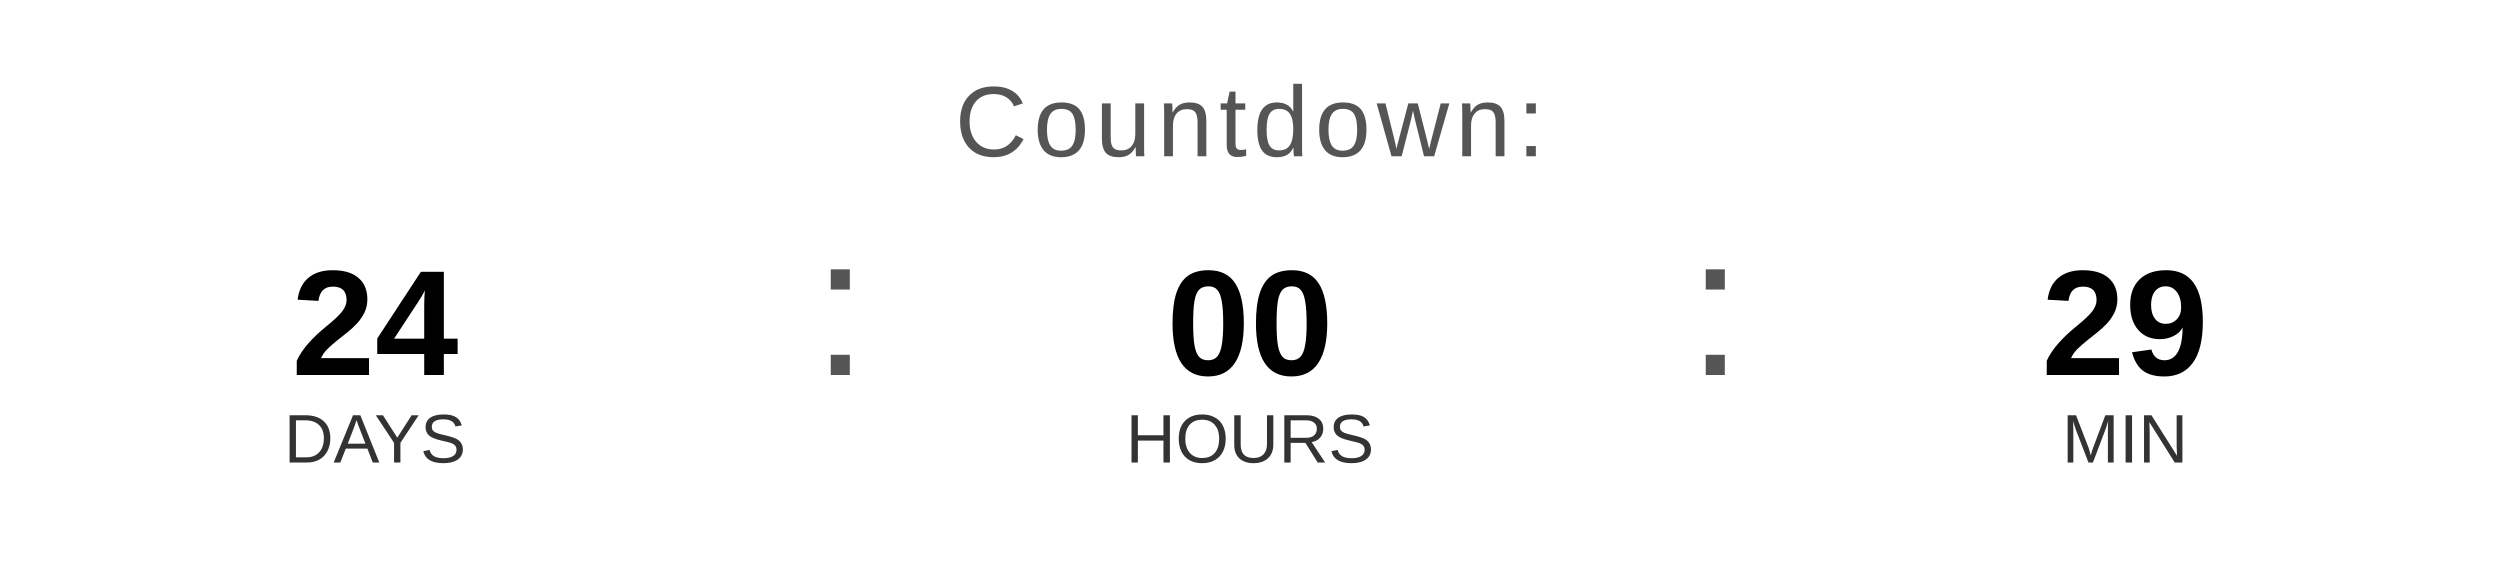
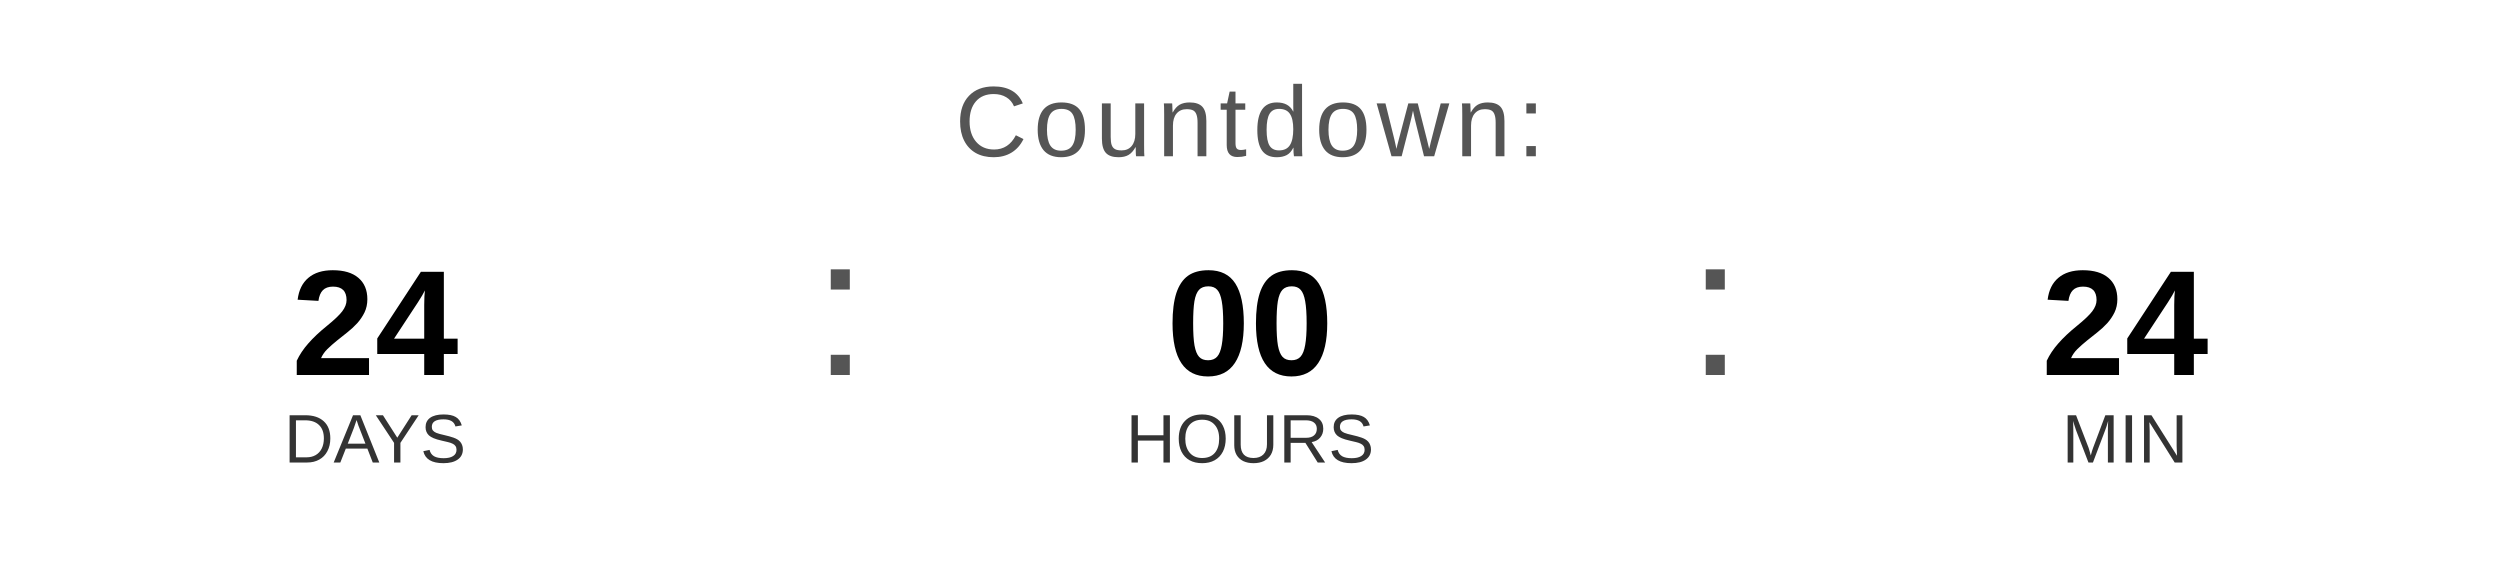
<svg xmlns="http://www.w3.org/2000/svg" width="400" height="90" viewBox="0 0 400 90">
  <text x="200" y="25" font-family="Arial, Helvetica, sans-serif" font-size="16" fill="#555555" text-anchor="middle" letter-spacing="1">
    Countdown:
  </text>
  <text x="60" y="60" font-family="Arial, Helvetica, sans-serif" font-size="24" font-weight="bold" fill="#000000" text-anchor="middle">24</text>
  <text x="60" y="74" font-family="Arial, Helvetica, sans-serif" font-size="11" fill="#333333" text-anchor="middle">DAYS</text>
  <text x="130" y="60" font-family="Arial, sans-serif" font-size="32" fill="#555555">:</text>
  <text x="200" y="60" font-family="Arial, Helvetica, sans-serif" font-size="24" font-weight="bold" fill="#000000" text-anchor="middle">00</text>
  <text x="200" y="74" font-family="Arial, Helvetica, sans-serif" font-size="11" fill="#333333" text-anchor="middle">HOURS</text>
  <text x="270" y="60" font-family="Arial, sans-serif" font-size="32" fill="#555555">:</text>
-   <text x="340" y="60" font-family="Arial, Helvetica, sans-serif" font-size="24" font-weight="bold" fill="#000000" text-anchor="middle">29</text>
+   <text x="340" y="60" font-family="Arial, Helvetica, sans-serif" font-size="24" font-weight="bold" fill="#000000" text-anchor="middle">24</text>
  <text x="340" y="74" font-family="Arial, Helvetica, sans-serif" font-size="11" fill="#333333" text-anchor="middle">MIN</text>
</svg>
